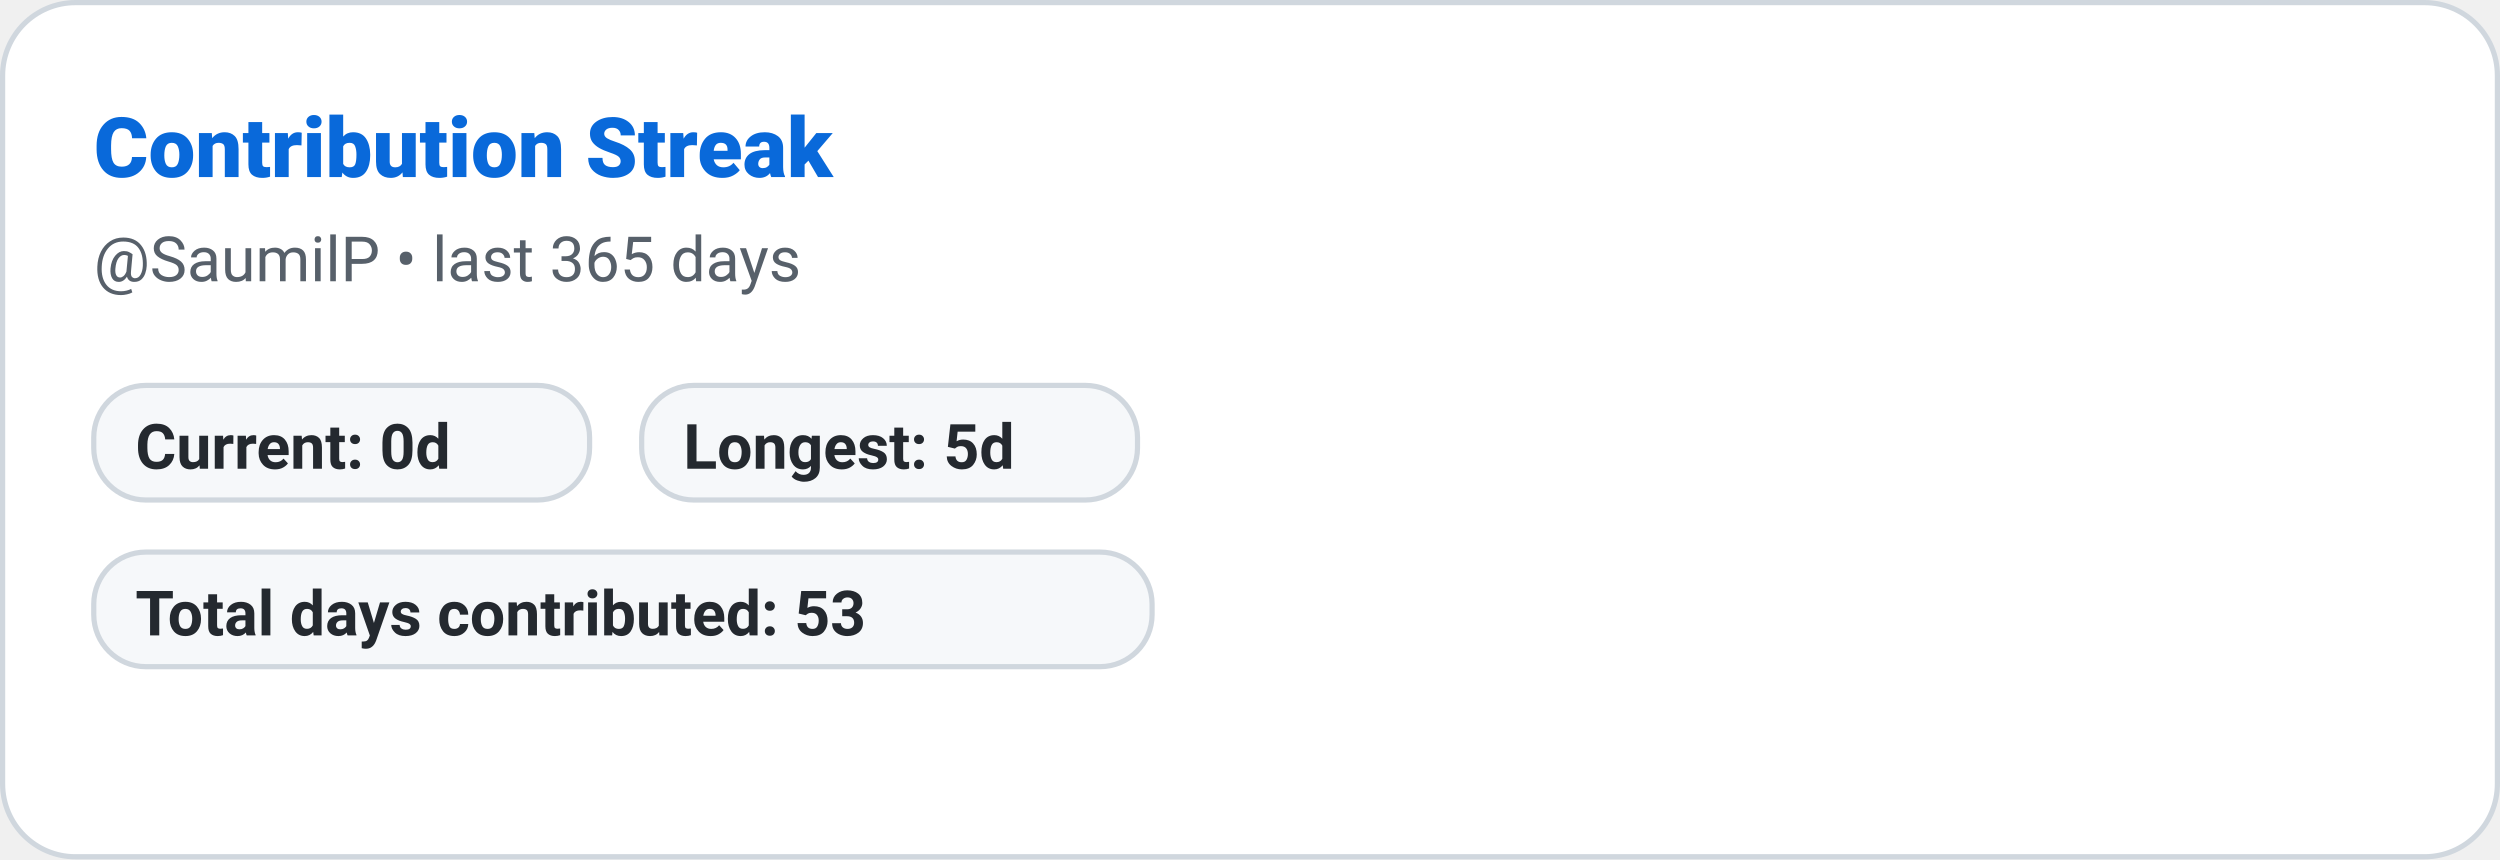
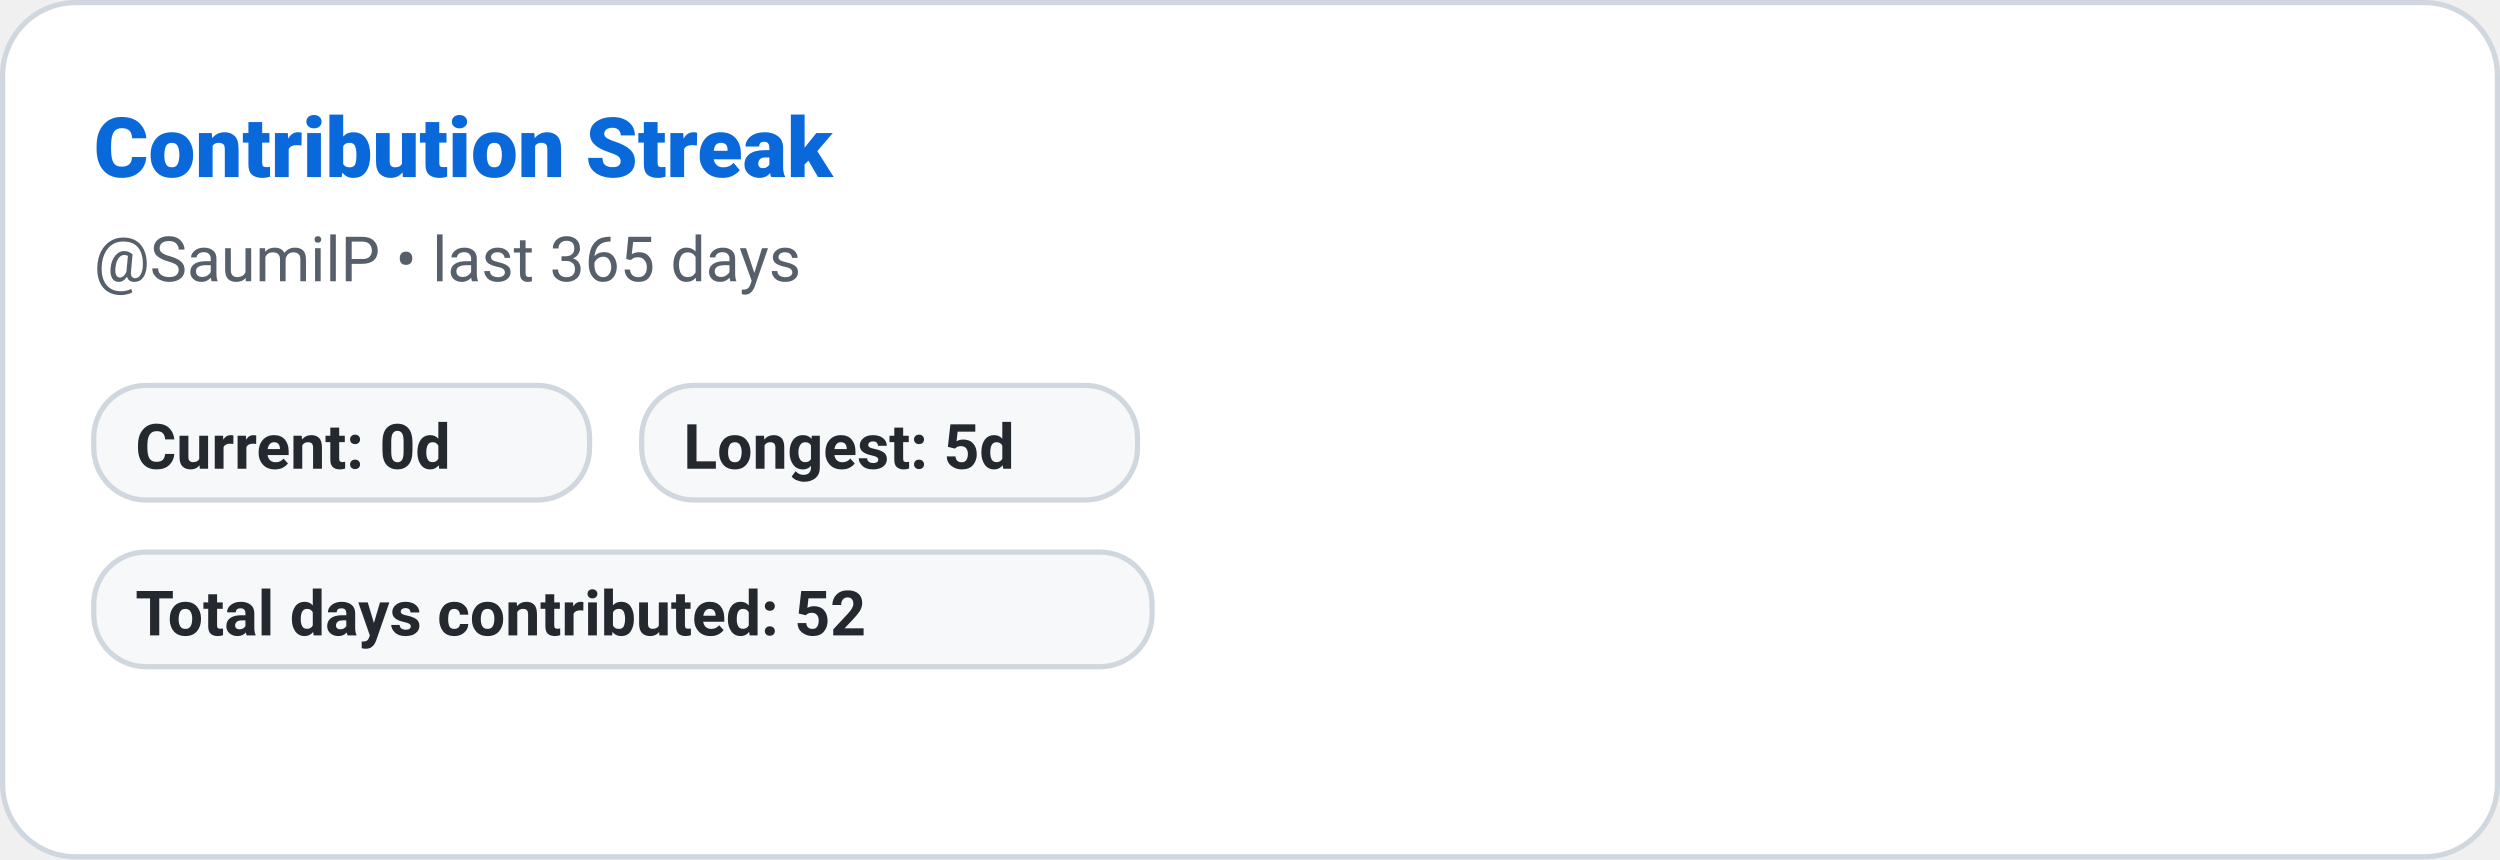
<svg xmlns="http://www.w3.org/2000/svg" width="480" height="165" role="img" aria-label="Contribution Streak: SaumilP">
  <defs>
    <style>
      
      @keyframes ghstatsGrow { from { transform: scaleX(0); } to { transform: scaleX(1); } }
      .ghstats-bar-fill { transform-box: fill-box; transform-origin: left center; animation: ghstatsGrow 900ms cubic-bezier(.2,.8,.2,1) both; }
      @media (prefers-reduced-motion: reduce) { .ghstats-bar-fill { animation: none; } }
    
    </style>
  </defs>
  <rect x="0.5" y="0.5" width="479" height="164" rx="14" fill="#ffffff" stroke="#d0d7de" stroke-width="1" />
  <text x="18" y="34" fill="#0969da" font-size="16" font-weight="800" font-family="ui-sans-serif,system-ui,-apple-system,Segoe UI,Roboto,Helvetica,Arial">Contribution Streak</text>
  <text x="18" y="54" fill="#57606a" font-size="12" font-weight="400" font-family="ui-sans-serif,system-ui,-apple-system,Segoe UI,Roboto,Helvetica,Arial">@SaumilP • last 365 days</text>
  <g>
    <rect x="18" y="74" width="95.2" height="22" rx="10" fill="#f6f8fa" stroke="#d0d7de" />
    <text x="26" y="90" fill="#24292f" font-size="12" font-weight="600" font-family="ui-sans-serif,system-ui,-apple-system,Segoe UI,Roboto,Helvetica,Arial">Current: 0d</text>
  </g>
  <g>
    <rect x="123.2" y="74" width="95.2" height="22" rx="10" fill="#f6f8fa" stroke="#d0d7de" />
    <text x="131.2" y="90" fill="#24292f" font-size="12" font-weight="600" font-family="ui-sans-serif,system-ui,-apple-system,Segoe UI,Roboto,Helvetica,Arial">Longest: 5d</text>
  </g>
  <g>
    <rect x="18" y="106" width="203.2" height="22" rx="10" fill="#f6f8fa" stroke="#d0d7de" />
-     <text x="26" y="122" fill="#24292f" font-size="12" font-weight="600" font-family="ui-sans-serif,system-ui,-apple-system,Segoe UI,Roboto,Helvetica,Arial">Total days contributed: 53</text>
+     <text x="26" y="122" fill="#24292f" font-size="12" font-weight="600" font-family="ui-sans-serif,system-ui,-apple-system,Segoe UI,Roboto,Helvetica,Arial">Total days contributed: 52</text>
  </g>
</svg>
